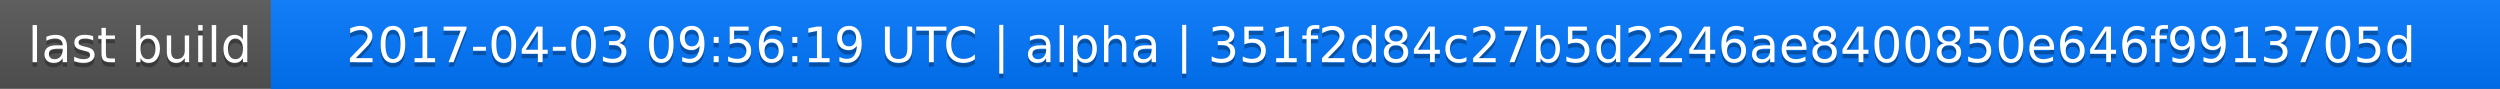
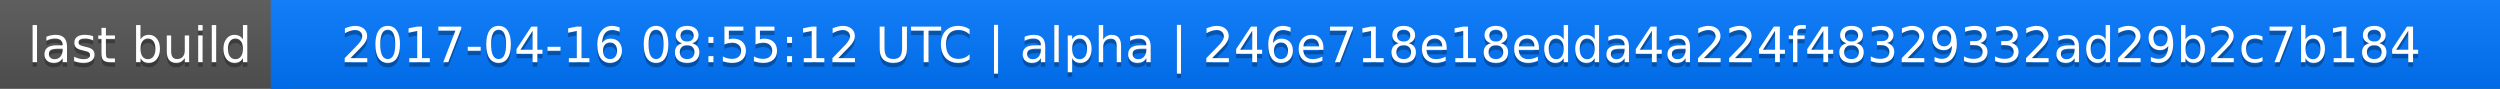
<svg xmlns="http://www.w3.org/2000/svg" width="563" height="20">
  <linearGradient id="a" x2="0" y2="100%">
    <stop offset="0" stop-color="#bbb" stop-opacity=".1" />
    <stop offset="1" stop-opacity=".1" />
  </linearGradient>
  <rect rx="0" width="563" height="20" fill="#555" />
  <rect rx="0" x="61" width="502" height="20" fill="#07f" />
  <path fill="#07f" d="M61 0h4v20h-4z" />
  <rect rx="0" width="563" height="20" fill="url(#a)" />
  <g fill="#fff" text-anchor="middle" font-family="DejaVu Sans,Verdana,Geneva,sans-serif" font-size="11">
    <text x="31.5" y="15" fill="#010101" fill-opacity=".3">last build</text>
    <text x="31.5" y="14">last build</text>
-     <text x="311" y="15" fill="#010101" fill-opacity=".3">2017-04-03 09:56:19 UTC | alpha | 351f2d84c27b5d2246ae8400850e646f9913705d</text>
-     <text x="311" y="14">2017-04-03 09:56:19 UTC | alpha | 351f2d84c27b5d2246ae8400850e646f9913705d</text>
+     <text x="311" y="15" fill="#010101" fill-opacity=".3">2017-04-16 08:55:12 UTC | alpha | 246e718e18edda4a224f48329332ad29b2c7b184</text>
+     <text x="311" y="14">2017-04-16 08:55:12 UTC | alpha | 246e718e18edda4a224f48329332ad29b2c7b184</text>
  </g>
</svg>
